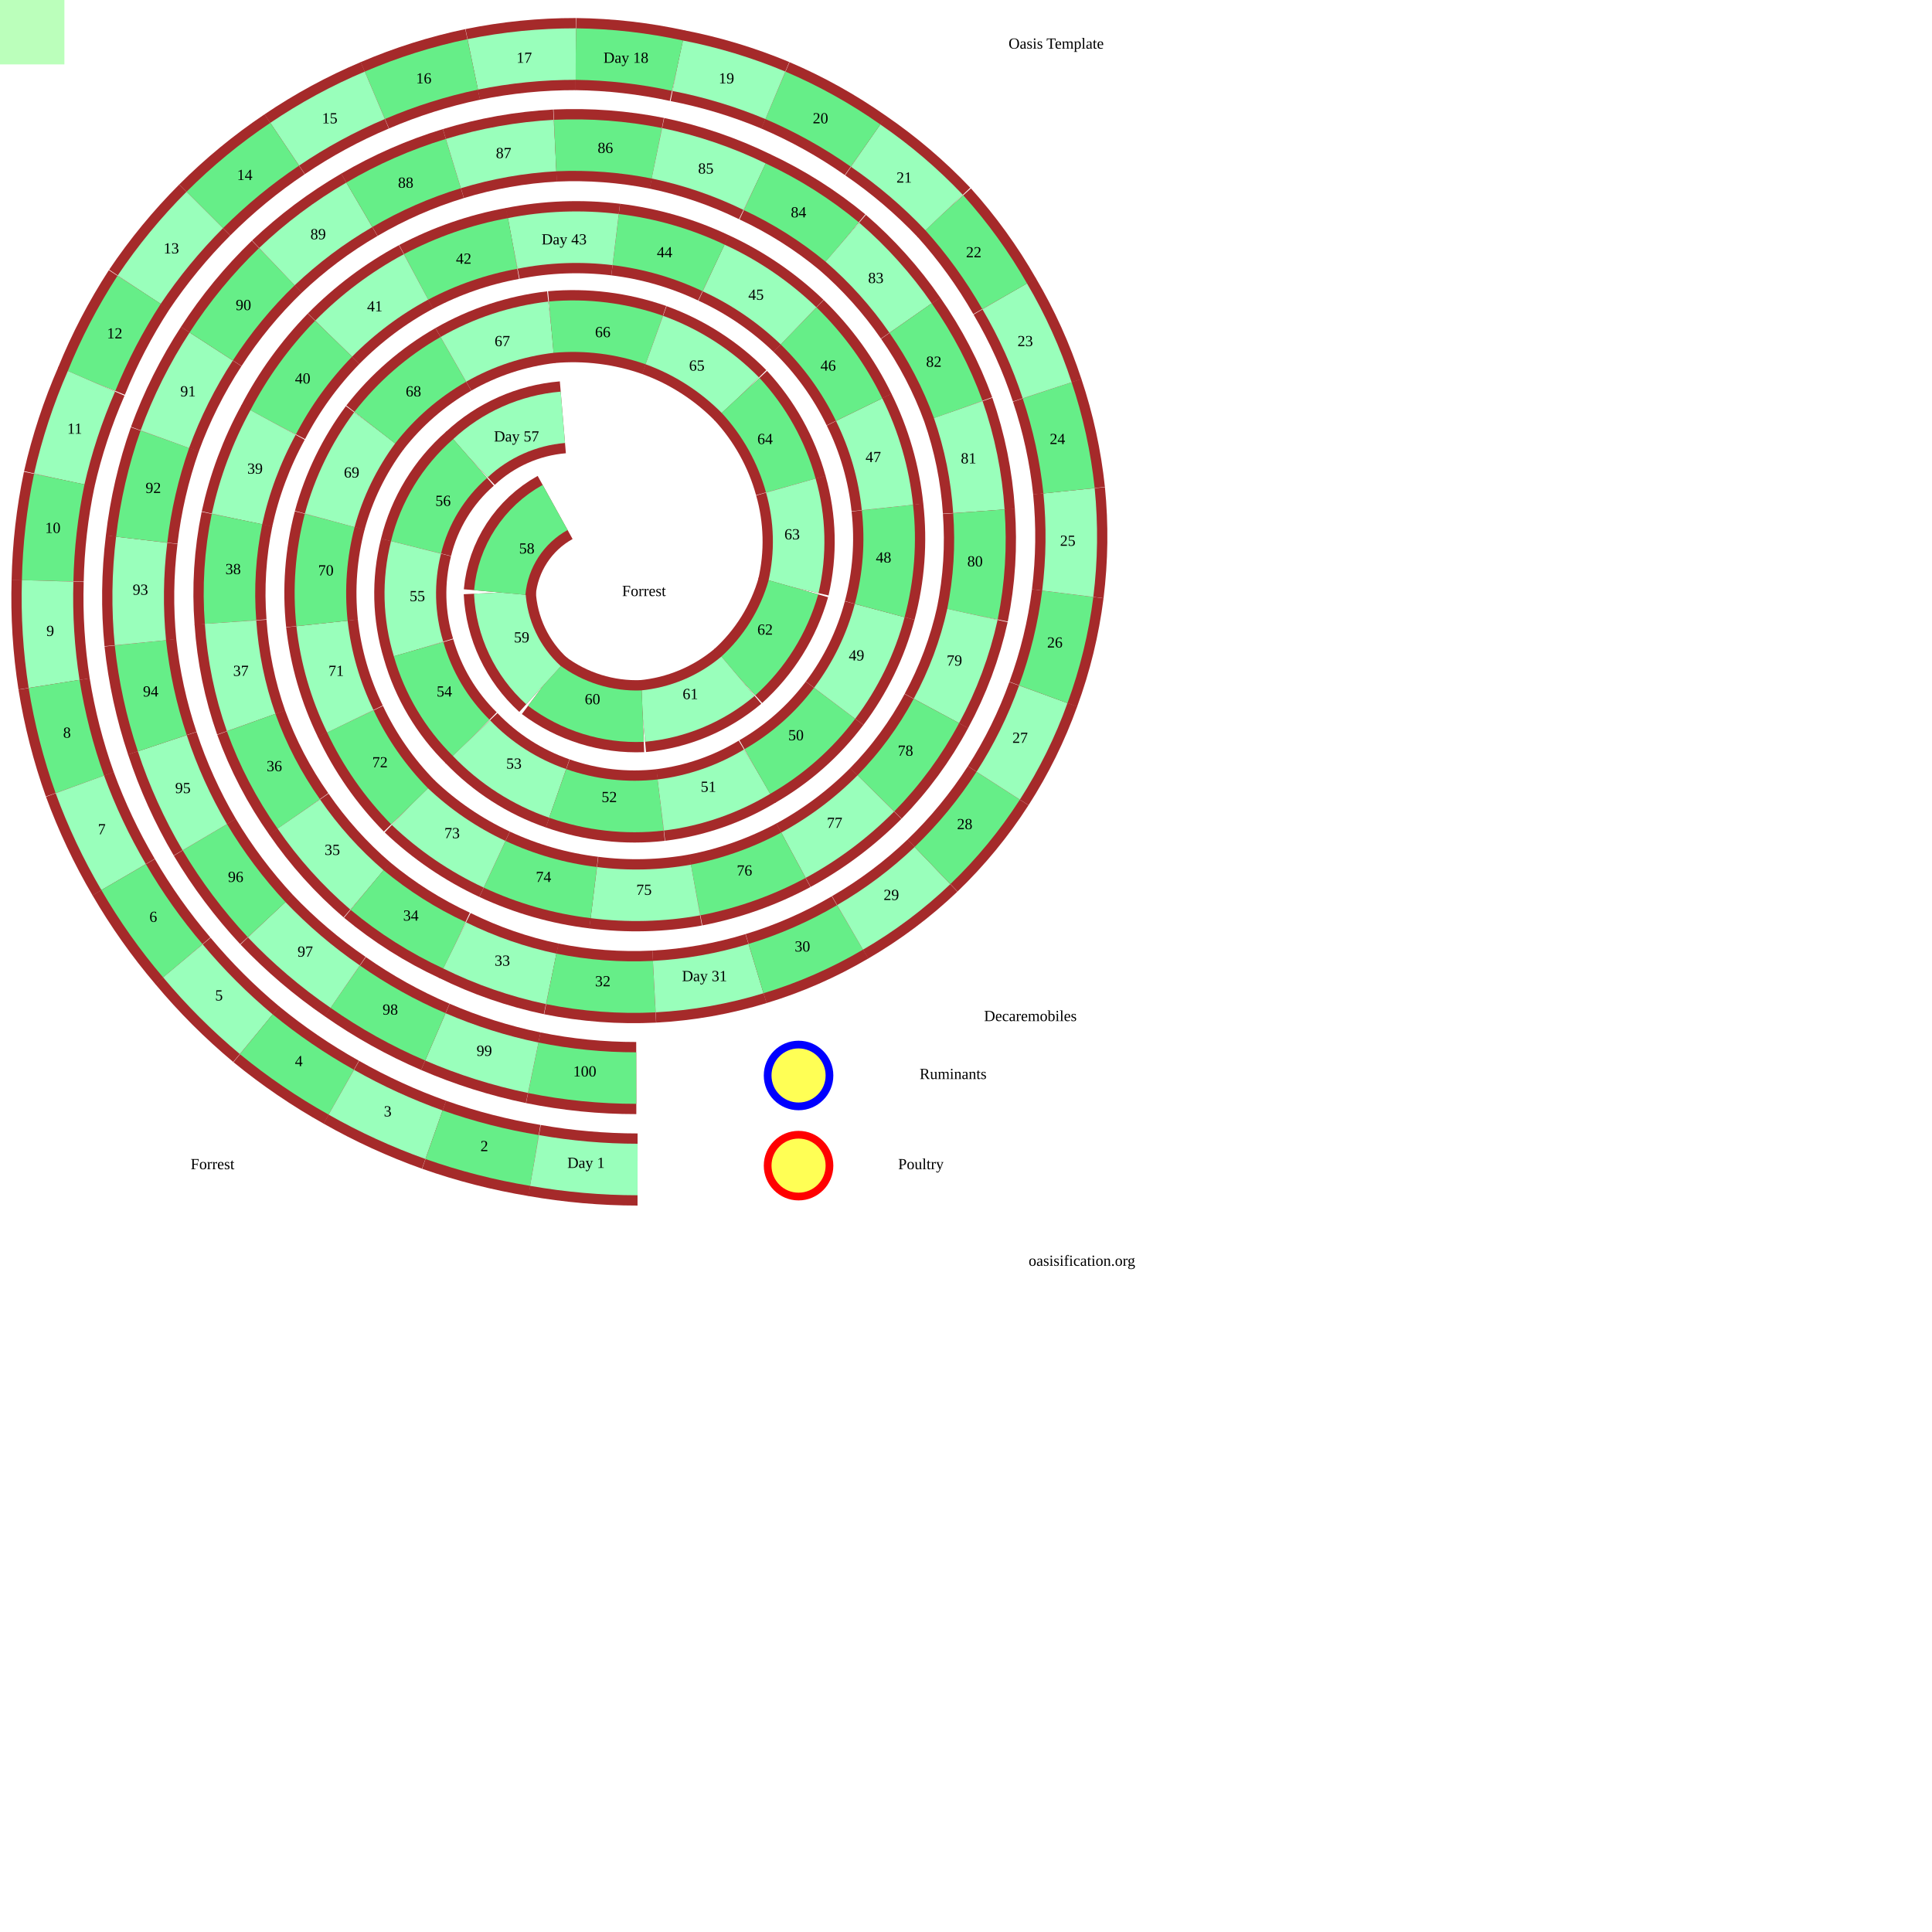
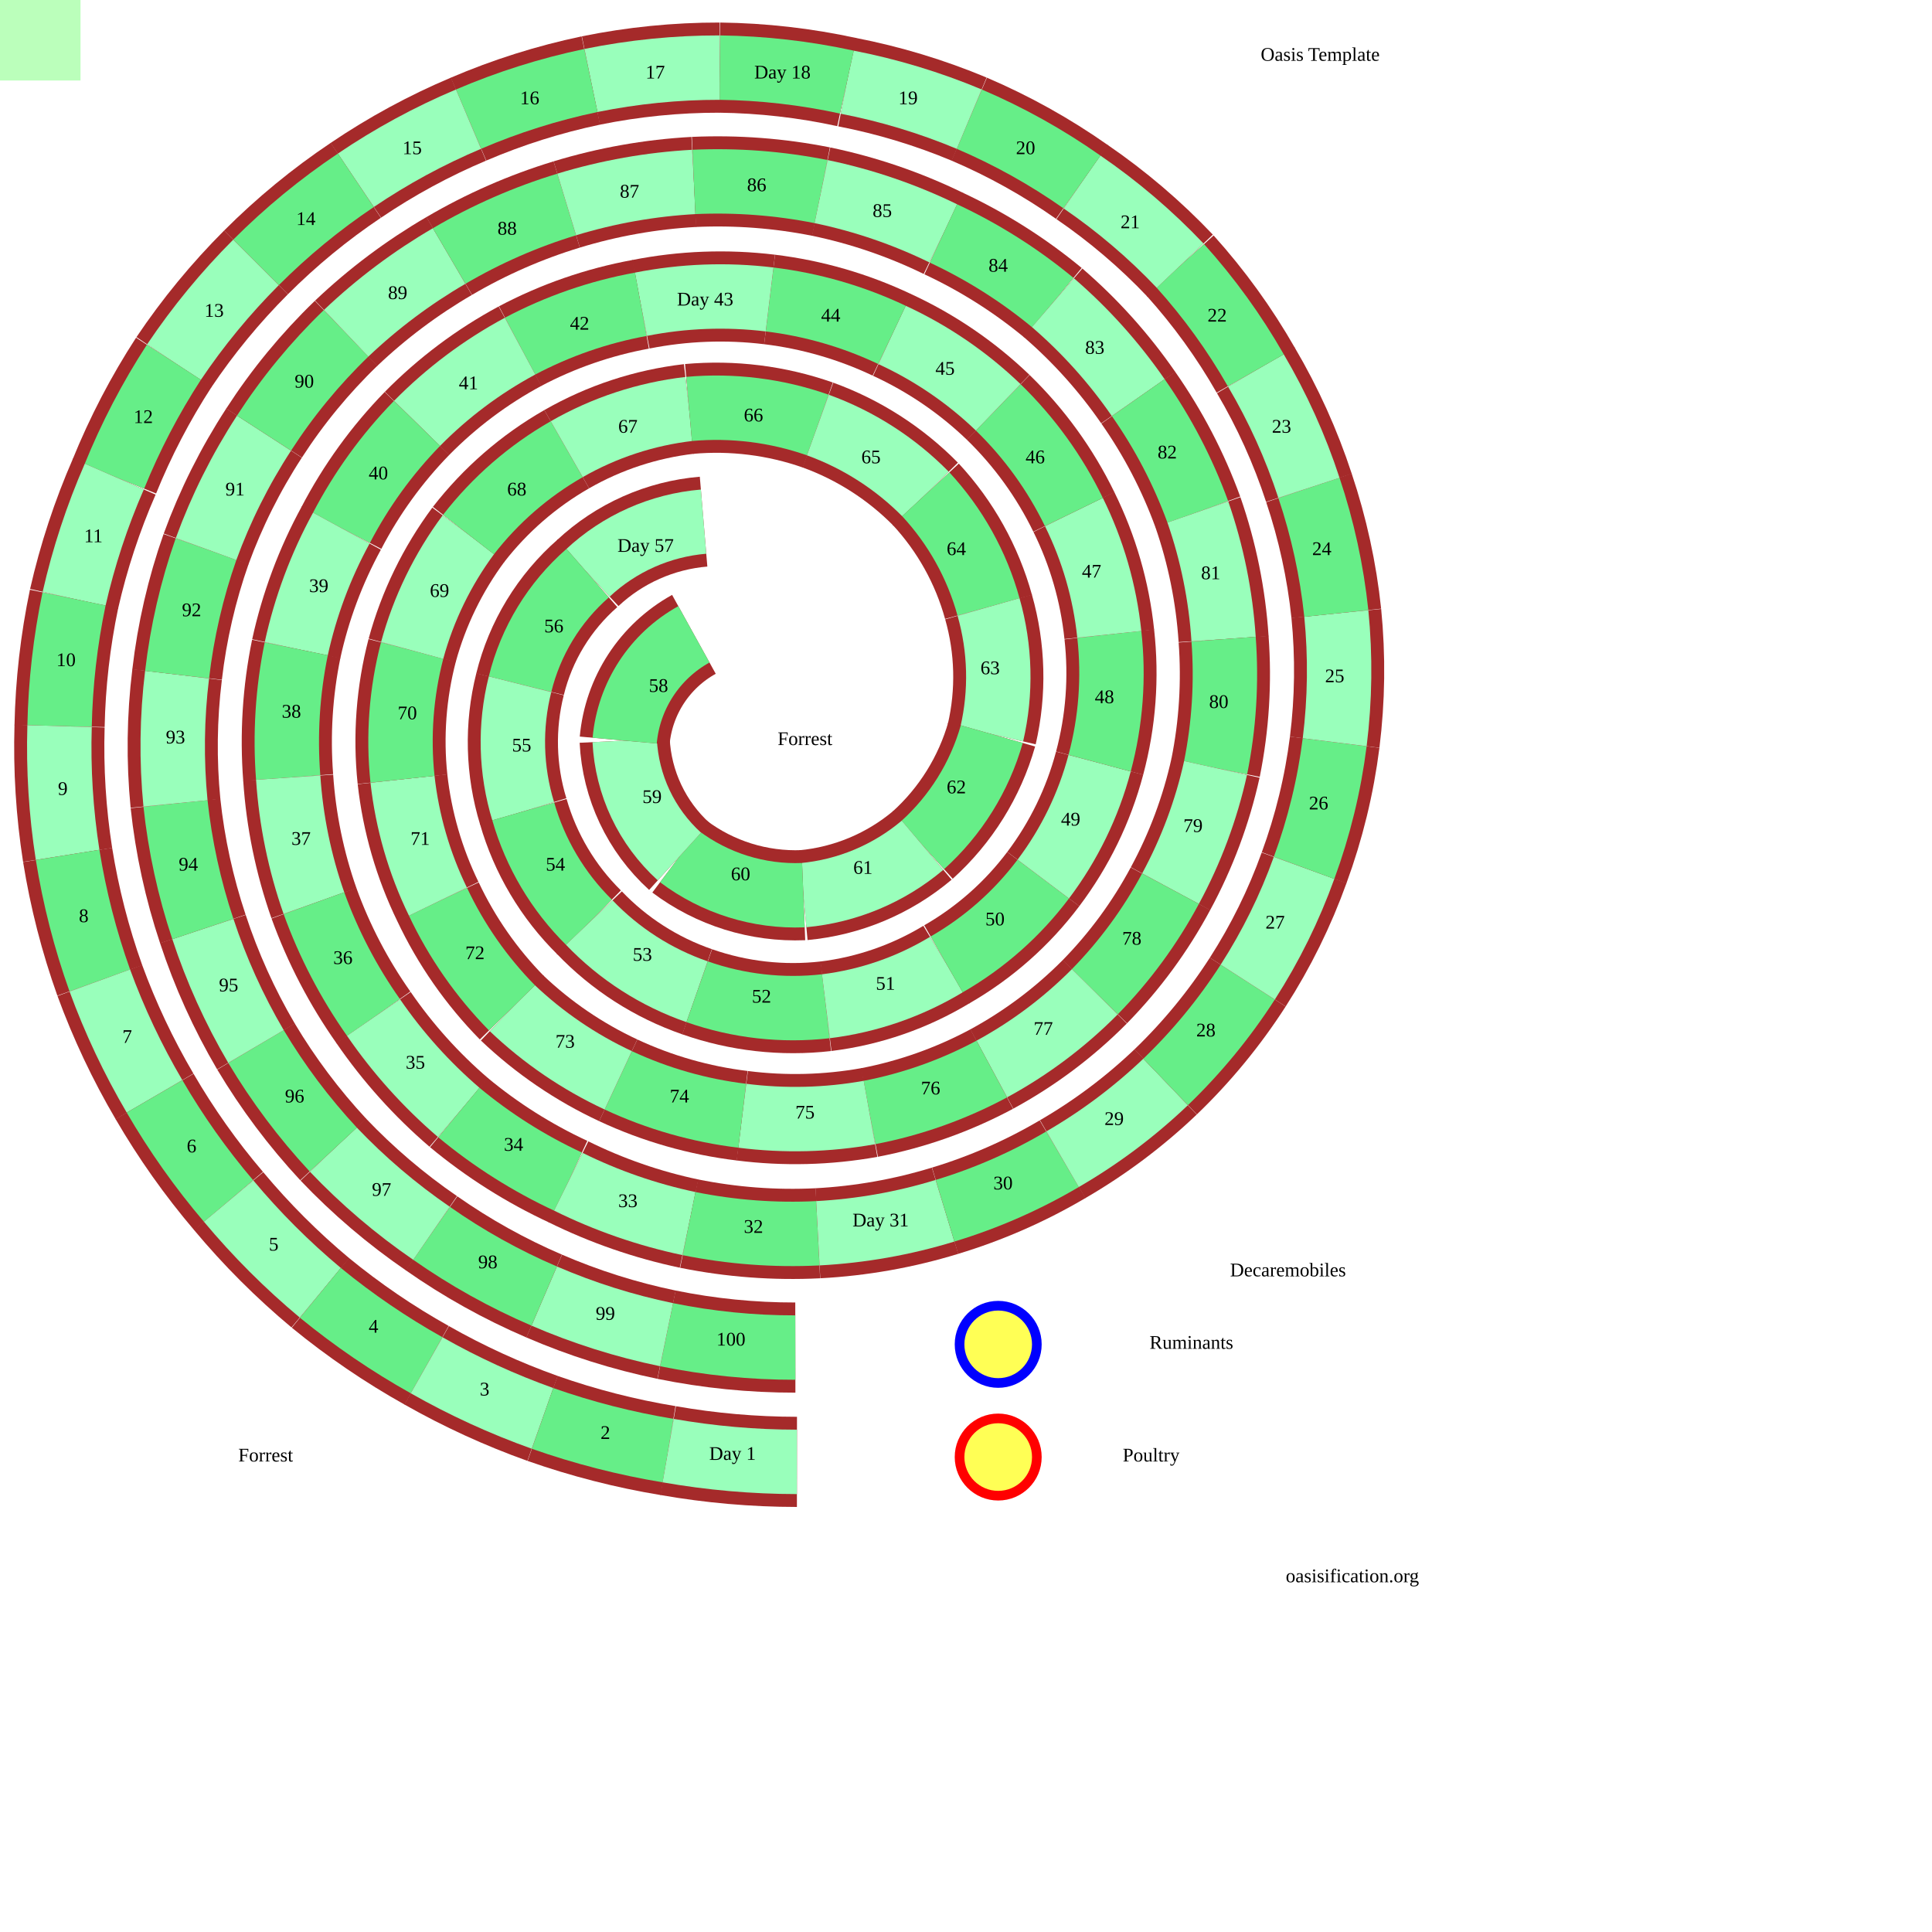
- <svg xmlns="http://www.w3.org/2000/svg" viewBox="0 0 1500 1500">
+ <svg xmlns="http://www.w3.org/2000/svg" viewBox="0 0 1200 1200">
  <style>
svg{
  margin:0;
  padding:0;
  fill:none;
  stroke:black;
  background-color:#bfb;
  height:1000px;width:1000px;
}
 .r {stroke:brown;stroke-width:56;}
 path:nth-of-type(4n+2) {stroke:#6e8;stroke-width:40;}
 path:nth-of-type(4n+4) {stroke:#9fb; stroke-width:40;}

text{
  font:bold 20px '';fill:black;stroke:none;
  text-anchor:middle;dominant-baseline:middle;
}
.tk{  font:bold 35px '';}
circle{fill:#ff0a;stroke-width:6;}
  </style>
  <path id="p" fill="none" stroke="none" d="M494 837L414 829L338 805L268 766L207 714L159 650L126 577L109 499L110 419L128 341L164 269L215 207L279 159L352 127L431 113L510 119L586 145L654 188L707 247L744 318L760 397L755 477L727 552L680 616L616 664L540 691L461 693L384 671L318 626L272 560L250 484L256 404L291 332L352 279L428 254L508 264L575 307L614 377L616 456L573 525L499 556L422 532L388 460L437 324L365 356L323 425L325 504L366 573L433 616L513 625L588 599L648 546L683 474L689 394L667 318L620 253L554 208L478 186L398 189L323 215L259 263L212 328L184 403L179 483L195 561L232 632L285 691L353 734L428 760L508 766L587 752L660 720L724 672L775 610L810 539L829 461L830 381L813 303L780 230L733 165L672 113L602 74L526 51L447 42L367 50L291 74L221 112L159 163L108 225L71 296L46 372L37 451L42 531L62 609L96 681L142 746L199 803L265 848L337 881L415 901L495 908Z" />
  <g>
    <path class="r" d="M414 829A398 398 0 0 0 494 837" />
    <path d="M414 829A398 398 0 0 0 494 837" />
    <text x="454" y="833">100</text>
    <path class="r" d="M338 805A393 393 0 0 0 414 829" />
    <path d="M338 805A393 393 0 0 0 414 829" />
    <text x="376" y="817">99</text>
    <path class="r" d="M268 766A389 389 0 0 0 338 805" />
    <path d="M268 766A389 389 0 0 0 338 805" />
    <text x="303" y="785">98</text>
    <path class="r" d="M207 714A384 384 0 0 0 268 766" />
    <path d="M207 714A384 384 0 0 0 268 766" />
    <text x="237" y="740">97</text>
    <path class="r" d="M159 650A380 380 0 0 0 207 714" />
    <path d="M159 650A380 380 0 0 0 207 714" />
    <text x="183" y="682">96</text>
    <path class="r" d="M126 577A375 375 0 0 0 159 650" />
    <path d="M126 577A375 375 0 0 0 159 650" />
    <text x="142" y="613">95</text>
    <path class="r" d="M109 499A370 370 0 0 0 126 577" />
    <path d="M109 499A370 370 0 0 0 126 577" />
    <text x="117" y="538">94</text>
    <path class="r" d="M110 419A365 365 0 0 0 109 499" />
    <path d="M110 419A365 365 0 0 0 109 499" />
    <text x="109" y="459">93</text>
    <path class="r" d="M128 341A360 360 0 0 0 110 419" />
    <path d="M128 341A360 360 0 0 0 110 419" />
    <text x="119" y="380">92</text>
    <path class="r" d="M164 269A355 355 0 0 0 128 341" />
    <path d="M164 269A355 355 0 0 0 128 341" />
    <text x="146" y="305">91</text>
    <path class="r" d="M215 207A350 350 0 0 0 164 269" />
    <path d="M215 207A350 350 0 0 0 164 269" />
    <text x="189" y="238">90</text>
    <path class="r" d="M279 159A345 345 0 0 0 215 207" />
    <path d="M279 159A345 345 0 0 0 215 207" />
    <text x="247" y="183">89</text>
    <path class="r" d="M352 127A339 339 0 0 0 279 159" />
    <path d="M352 127A339 339 0 0 0 279 159" />
    <text x="315" y="143">88</text>
    <path class="r" d="M431 113A334 334 0 0 0 352 127" />
    <path d="M431 113A334 334 0 0 0 352 127" />
    <text x="391" y="120">87</text>
    <path class="r" d="M510 119A329 329 0 0 0 431 113" />
    <path d="M510 119A329 329 0 0 0 431 113" />
    <text x="470" y="116">86</text>
    <path class="r" d="M586 145A323 323 0 0 0 510 119" />
    <path d="M586 145A323 323 0 0 0 510 119" />
    <text x="548" y="132">85</text>
    <path class="r" d="M654 188A317 317 0 0 0 586 145" />
    <path d="M654 188A317 317 0 0 0 586 145" />
    <text x="620" y="166">84</text>
    <path class="r" d="M707 247A312 312 0 0 0 654 188" />
    <path d="M707 247A312 312 0 0 0 654 188" />
    <text x="680" y="217">83</text>
    <path class="r" d="M744 318A306 306 0 0 0 707 247" />
    <path d="M744 318A306 306 0 0 0 707 247" />
    <text x="725" y="282">82</text>
    <path class="r" d="M760 397A300 300 0 0 0 744 318" />
    <path d="M760 397A300 300 0 0 0 744 318" />
    <text x="752" y="357">81</text>
    <path class="r" d="M755 477A294 294 0 0 0 760 397" />
    <path d="M755 477A294 294 0 0 0 760 397" />
    <text x="757" y="437">80</text>
    <path class="r" d="M727 552A288 288 0 0 0 755 477" />
    <path d="M727 552A288 288 0 0 0 755 477" />
    <text x="741" y="514">79</text>
    <path class="r" d="M680 616A281 281 0 0 0 727 552" />
    <path d="M680 616A281 281 0 0 0 727 552" />
    <text x="703" y="584">78</text>
    <path class="r" d="M616 664A275 275 0 0 0 680 616" />
    <path d="M616 664A275 275 0 0 0 680 616" />
    <text x="648" y="640">77</text>
    <path class="r" d="M540 691A268 268 0 0 0 616 664" />
    <path d="M540 691A268 268 0 0 0 616 664" />
    <text x="578" y="677">76</text>
    <path class="r" d="M461 693A261 261 0 0 0 540 691" />
    <path d="M461 693A261 261 0 0 0 540 691" />
    <text x="500" y="692">75</text>
    <path class="r" d="M384 671A254 254 0 0 0 461 693" />
    <path d="M384 671A254 254 0 0 0 461 693" />
    <text x="422" y="682">74</text>
    <path class="r" d="M318 626A247 247 0 0 0 384 671" />
    <path d="M318 626A247 247 0 0 0 384 671" />
    <text x="351" y="648">73</text>
    <path class="r" d="M272 560A240 240 0 0 0 318 626" />
    <path d="M272 560A240 240 0 0 0 318 626" />
    <text x="295" y="593">72</text>
    <path class="r" d="M250 484A232 232 0 0 0 272 560" />
    <path d="M250 484A232 232 0 0 0 272 560" />
    <text x="261" y="522">71</text>
    <path class="r" d="M256 404A224 224 0 0 0 250 484" />
    <path d="M256 404A224 224 0 0 0 250 484" />
    <text x="253" y="444">70</text>
    <path class="r" d="M291 332A216 216 0 0 0 256 404" />
    <path d="M291 332A216 216 0 0 0 256 404" />
    <text x="273" y="368">69</text>
    <path class="r" d="M352 279A208 208 0 0 0 291 332" />
    <path d="M352 279A208 208 0 0 0 291 332" />
    <text x="321" y="305">68</text>
    <path class="r" d="M428 254A199 199 0 0 0 352 279" />
    <path d="M428 254A199 199 0 0 0 352 279" />
    <text x="390" y="266">67</text>
    <path class="r" d="M508 264A190 190 0 0 0 428 254" />
    <path d="M508 264A190 190 0 0 0 428 254" />
    <text x="468" y="259">66</text>
    <path class="r" d="M575 307A180 180 0 0 0 508 264" />
    <path d="M575 307A180 180 0 0 0 508 264" />
    <text x="541" y="285">65</text>
    <path class="r" d="M614 377A169 169 0 0 0 575 307" />
    <path d="M614 377A169 169 0 0 0 575 307" />
    <text x="594" y="342">64</text>
    <path class="r" d="M616 456A158 158 0 0 0 614 377" />
    <path d="M616 456A158 158 0 0 0 614 377" />
    <text x="615" y="416">63</text>
    <path class="r" d="M573 525A147 147 0 0 0 616 456" />
    <path d="M573 525A147 147 0 0 0 616 456" />
    <text x="594" y="490">62</text>
    <path class="r" d="M499 556A134 134 0 0 0 573 525" />
    <path d="M499 556A134 134 0 0 0 573 525" />
    <text x="536" y="540">61</text>
    <path class="r" d="M422 532A120 120 0 0 0 499 556" />
    <path d="M422 532A120 120 0 0 0 499 556" />
    <text x="460" y="544">60</text>
    <path class="r" d="M388 460A104 104 0 0 0 422 532" />
    <path d="M388 460A104 104 0 0 0 422 532" />
    <text x="405" y="496">59</text>
    <path class="r" d="M431 394A84 84 0 0 0 388 460" />
    <path d="M431 394A84 84 0 0 0 388 460" />
    <text x="409" y="427">58</text>
    <path class="r" d="M437 324A120 120 0 0 0 365 356" />
    <path d="M437 324A120 120 0 0 0 365 356" />
    <text x="401" y="340">Day 57</text>
    <path class="r" d="M365 356A134 134 0 0 0 323 425" />
    <path d="M365 356A134 134 0 0 0 323 425" />
    <text x="344" y="390">56</text>
    <path class="r" d="M323 425A147 147 0 0 0 325 504" />
    <path d="M323 425A147 147 0 0 0 325 504" />
    <text x="324" y="464">55</text>
    <path class="r" d="M325 504A158 158 0 0 0 366 573" />
    <path d="M325 504A158 158 0 0 0 366 573" />
    <text x="345" y="538">54</text>
    <path class="r" d="M366 573A169 169 0 0 0 433 616" />
    <path d="M366 573A169 169 0 0 0 433 616" />
    <text x="399" y="594">53</text>
    <path class="r" d="M433 616A180 180 0 0 0 513 625" />
    <path d="M433 616A180 180 0 0 0 513 625" />
    <text x="473" y="620">52</text>
    <path class="r" d="M513 625A190 190 0 0 0 588 599" />
    <path d="M513 625A190 190 0 0 0 588 599" />
    <text x="550" y="612">51</text>
    <path class="r" d="M588 599A199 199 0 0 0 648 546" />
    <path d="M588 599A199 199 0 0 0 648 546" />
    <text x="618" y="572">50</text>
    <path class="r" d="M648 546A208 208 0 0 0 683 474" />
    <path d="M648 546A208 208 0 0 0 683 474" />
    <text x="665" y="510">49</text>
    <path class="r" d="M683 474A216 216 0 0 0 689 394" />
    <path d="M683 474A216 216 0 0 0 689 394" />
    <text x="686" y="434">48</text>
    <path class="r" d="M689 394A224 224 0 0 0 667 318" />
    <path d="M689 394A224 224 0 0 0 667 318" />
    <text x="678" y="356">47</text>
    <path class="r" d="M667 318A232 232 0 0 0 620 253" />
    <path d="M667 318A232 232 0 0 0 620 253" />
    <text x="643" y="285">46</text>
    <path class="r" d="M620 253A240 240 0 0 0 554 208" />
    <path d="M620 253A240 240 0 0 0 554 208" />
    <text x="587" y="230">45</text>
    <path class="r" d="M554 208A247 247 0 0 0 478 186" />
    <path d="M554 208A247 247 0 0 0 478 186" />
    <text x="516" y="197">44</text>
    <path class="r" d="M478 186A254 254 0 0 0 398 189" />
    <path d="M478 186A254 254 0 0 0 398 189" />
    <text x="438" y="187">Day 43</text>
    <path class="r" d="M398 189A261 261 0 0 0 323 215" />
    <path d="M398 189A261 261 0 0 0 323 215" />
    <text x="360" y="202">42</text>
    <path class="r" d="M323 215A268 268 0 0 0 259 263" />
    <path d="M323 215A268 268 0 0 0 259 263" />
    <text x="291" y="239">41</text>
    <path class="r" d="M259 263A275 275 0 0 0 212 328" />
    <path d="M259 263A275 275 0 0 0 212 328" />
    <text x="235" y="295">40</text>
    <path class="r" d="M212 328A281 281 0 0 0 184 403" />
    <path d="M212 328A281 281 0 0 0 184 403" />
    <text x="198" y="365">39</text>
    <path class="r" d="M184 403A288 288 0 0 0 179 483" />
    <path d="M184 403A288 288 0 0 0 179 483" />
    <text x="181" y="443">38</text>
    <path class="r" d="M179 483A294 294 0 0 0 195 561" />
    <path d="M179 483A294 294 0 0 0 195 561" />
    <text x="187" y="522">37</text>
    <path class="r" d="M195 561A300 300 0 0 0 232 632" />
    <path d="M195 561A300 300 0 0 0 232 632" />
    <text x="213" y="596">36</text>
    <path class="r" d="M232 632A306 306 0 0 0 285 691" />
    <path d="M232 632A306 306 0 0 0 285 691" />
    <text x="258" y="661">35</text>
    <path class="r" d="M285 691A312 312 0 0 0 353 734" />
    <path d="M285 691A312 312 0 0 0 353 734" />
    <text x="319" y="712">34</text>
    <path class="r" d="M353 734A317 317 0 0 0 428 760" />
    <path d="M353 734A317 317 0 0 0 428 760" />
    <text x="390" y="747">33</text>
    <path class="r" d="M428 760A323 323 0 0 0 508 766" />
    <path d="M428 760A323 323 0 0 0 508 766" />
    <text x="468" y="763">32</text>
    <path class="r" d="M508 766A329 329 0 0 0 587 752" />
    <path d="M508 766A329 329 0 0 0 587 752" />
    <text x="547" y="759">Day 31</text>
    <path class="r" d="M587 752A334 334 0 0 0 660 720" />
    <path d="M587 752A334 334 0 0 0 660 720" />
    <text x="623" y="736">30</text>
    <path class="r" d="M660 720A339 339 0 0 0 724 672" />
    <path d="M660 720A339 339 0 0 0 724 672" />
    <text x="692" y="696">29</text>
    <path class="r" d="M724 672A345 345 0 0 0 775 610" />
    <path d="M724 672A345 345 0 0 0 775 610" />
    <text x="749" y="641">28</text>
    <path class="r" d="M775 610A350 350 0 0 0 810 539" />
    <path d="M775 610A350 350 0 0 0 810 539" />
    <text x="792" y="574">27</text>
    <path class="r" d="M810 539A355 355 0 0 0 829 461" />
    <path d="M810 539A355 355 0 0 0 829 461" />
    <text x="819" y="500">26</text>
    <path class="r" d="M829 461A360 360 0 0 0 830 381" />
    <path d="M829 461A360 360 0 0 0 830 381" />
    <text x="829" y="421">25</text>
    <path class="r" d="M830 381A365 365 0 0 0 813 303" />
    <path d="M830 381A365 365 0 0 0 813 303" />
    <text x="821" y="342">24</text>
    <path class="r" d="M813 303A370 370 0 0 0 780 230" />
    <path d="M813 303A370 370 0 0 0 780 230" />
    <text x="796" y="266">23</text>
    <path class="r" d="M780 230A375 375 0 0 0 733 165" />
    <path d="M780 230A375 375 0 0 0 733 165" />
    <text x="756" y="197">22</text>
    <path class="r" d="M733 165A380 380 0 0 0 672 113" />
    <path d="M733 165A380 380 0 0 0 672 113" />
    <text x="702" y="139">21</text>
    <path class="r" d="M672 113A384 384 0 0 0 602 74" />
    <path d="M672 113A384 384 0 0 0 602 74" />
    <text x="637" y="93">20</text>
    <path class="r" d="M602 74A389 389 0 0 0 526 51" />
    <path d="M602 74A389 389 0 0 0 526 51" />
    <text x="564" y="62">19</text>
    <path class="r" d="M526 51A393 393 0 0 0 447 42" />
    <path d="M526 51A393 393 0 0 0 447 42" />
    <text x="486" y="46">Day 18</text>
    <path class="r" d="M447 42A398 398 0 0 0 367 50" />
    <path d="M447 42A398 398 0 0 0 367 50" />
    <text x="407" y="46">17</text>
    <path class="r" d="M367 50A403 403 0 0 0 291 74" />
    <path d="M367 50A403 403 0 0 0 291 74" />
    <text x="329" y="62">16</text>
    <path class="r" d="M291 74A407 407 0 0 0 221 112" />
    <path d="M291 74A407 407 0 0 0 221 112" />
    <text x="256" y="93">15</text>
    <path class="r" d="M221 112A411 411 0 0 0 159 163" />
    <path d="M221 112A411 411 0 0 0 159 163" />
    <text x="190" y="137">14</text>
    <path class="r" d="M159 163A416 416 0 0 0 108 225" />
    <path d="M159 163A416 416 0 0 0 108 225" />
    <text x="133" y="194">13</text>
    <path class="r" d="M108 225A420 420 0 0 0 71 296" />
    <path d="M108 225A420 420 0 0 0 71 296" />
    <text x="89" y="260">12</text>
    <path class="r" d="M71 296A424 424 0 0 0 46 372" />
    <path d="M71 296A424 424 0 0 0 46 372" />
    <text x="58" y="334">11</text>
    <path class="r" d="M46 372A429 429 0 0 0 37 451" />
    <path d="M46 372A429 429 0 0 0 37 451" />
    <text x="41" y="411">10</text>
    <path class="r" d="M37 451A433 433 0 0 0 42 531" />
    <path d="M37 451A433 433 0 0 0 42 531" />
    <text x="39" y="491">9</text>
    <path class="r" d="M42 531A437 437 0 0 0 62 609" />
    <path d="M42 531A437 437 0 0 0 62 609" />
    <text x="52" y="570">8</text>
    <path class="r" d="M62 609A441 441 0 0 0 96 681" />
    <path d="M62 609A441 441 0 0 0 96 681" />
    <text x="79" y="645">7</text>
    <path class="r" d="M96 681A445 445 0 0 0 142 746" />
    <path d="M96 681A445 445 0 0 0 142 746" />
    <text x="119" y="713">6</text>
    <path class="r" d="M142 746A449 449 0 0 0 199 803" />
    <path d="M142 746A449 449 0 0 0 199 803" />
    <text x="170" y="774">5</text>
    <path class="r" d="M199 803A453 453 0 0 0 265 848" />
    <path d="M199 803A453 453 0 0 0 265 848" />
    <text x="232" y="825">4</text>
    <path class="r" d="M265 848A457 457 0 0 0 337 881" />
    <path d="M265 848A457 457 0 0 0 337 881" />
    <text x="301" y="864">3</text>
    <path class="r" d="M337 881A461 461 0 0 0 415 901" />
    <path d="M337 881A461 461 0 0 0 415 901" />
    <text x="376" y="891">2</text>
    <path class="r" d="M415 901A465 465 0 0 0 495 908" />
    <path d="M415 901A465 465 0 0 0 495 908" />
    <text x="455" y="904">Day 1</text>
  </g>
  <text class="tk" x="500" y="460">Forrest</text>
  <text class="tk" x="165" y="905">Forrest</text>
  <text class="tk" x="715" y="905">Poultry</text>
  <text class="tk" x="740" y="835">Ruminants</text>
  <text class="tk" x="800" y="790">Decaremobiles</text>
  <text class="tk" x="820" y="35">Oasis Template</text>
  <text class="tk" x="840" y="980">oasisification.org</text>
  <circle r="24" stroke="#f00" cx="620" cy="905" />
  <circle r="24" stroke="#00f" cx="620" cy="835" />
  <circle r="24" stroke="#00f">
    <animateMotion dur="40s" calcMode="linear" repeatCount="indefinite" keyPoints="1;0" keyTimes="0;1">
      <mpath href="#p" />
    </animateMotion>
  </circle>
  <circle r="24" stroke="#f00">
    <animateMotion dur="40s" calcMode="linear" repeatCount="indefinite" begin="1s;+1s" keyPoints="1;0" keyTimes="0;1">
      <mpath href="#p" />
    </animateMotion>
  </circle>
  <rect x="0" y="0" height="50" width="50" fill="#bfb" stroke="none" />
</svg>
